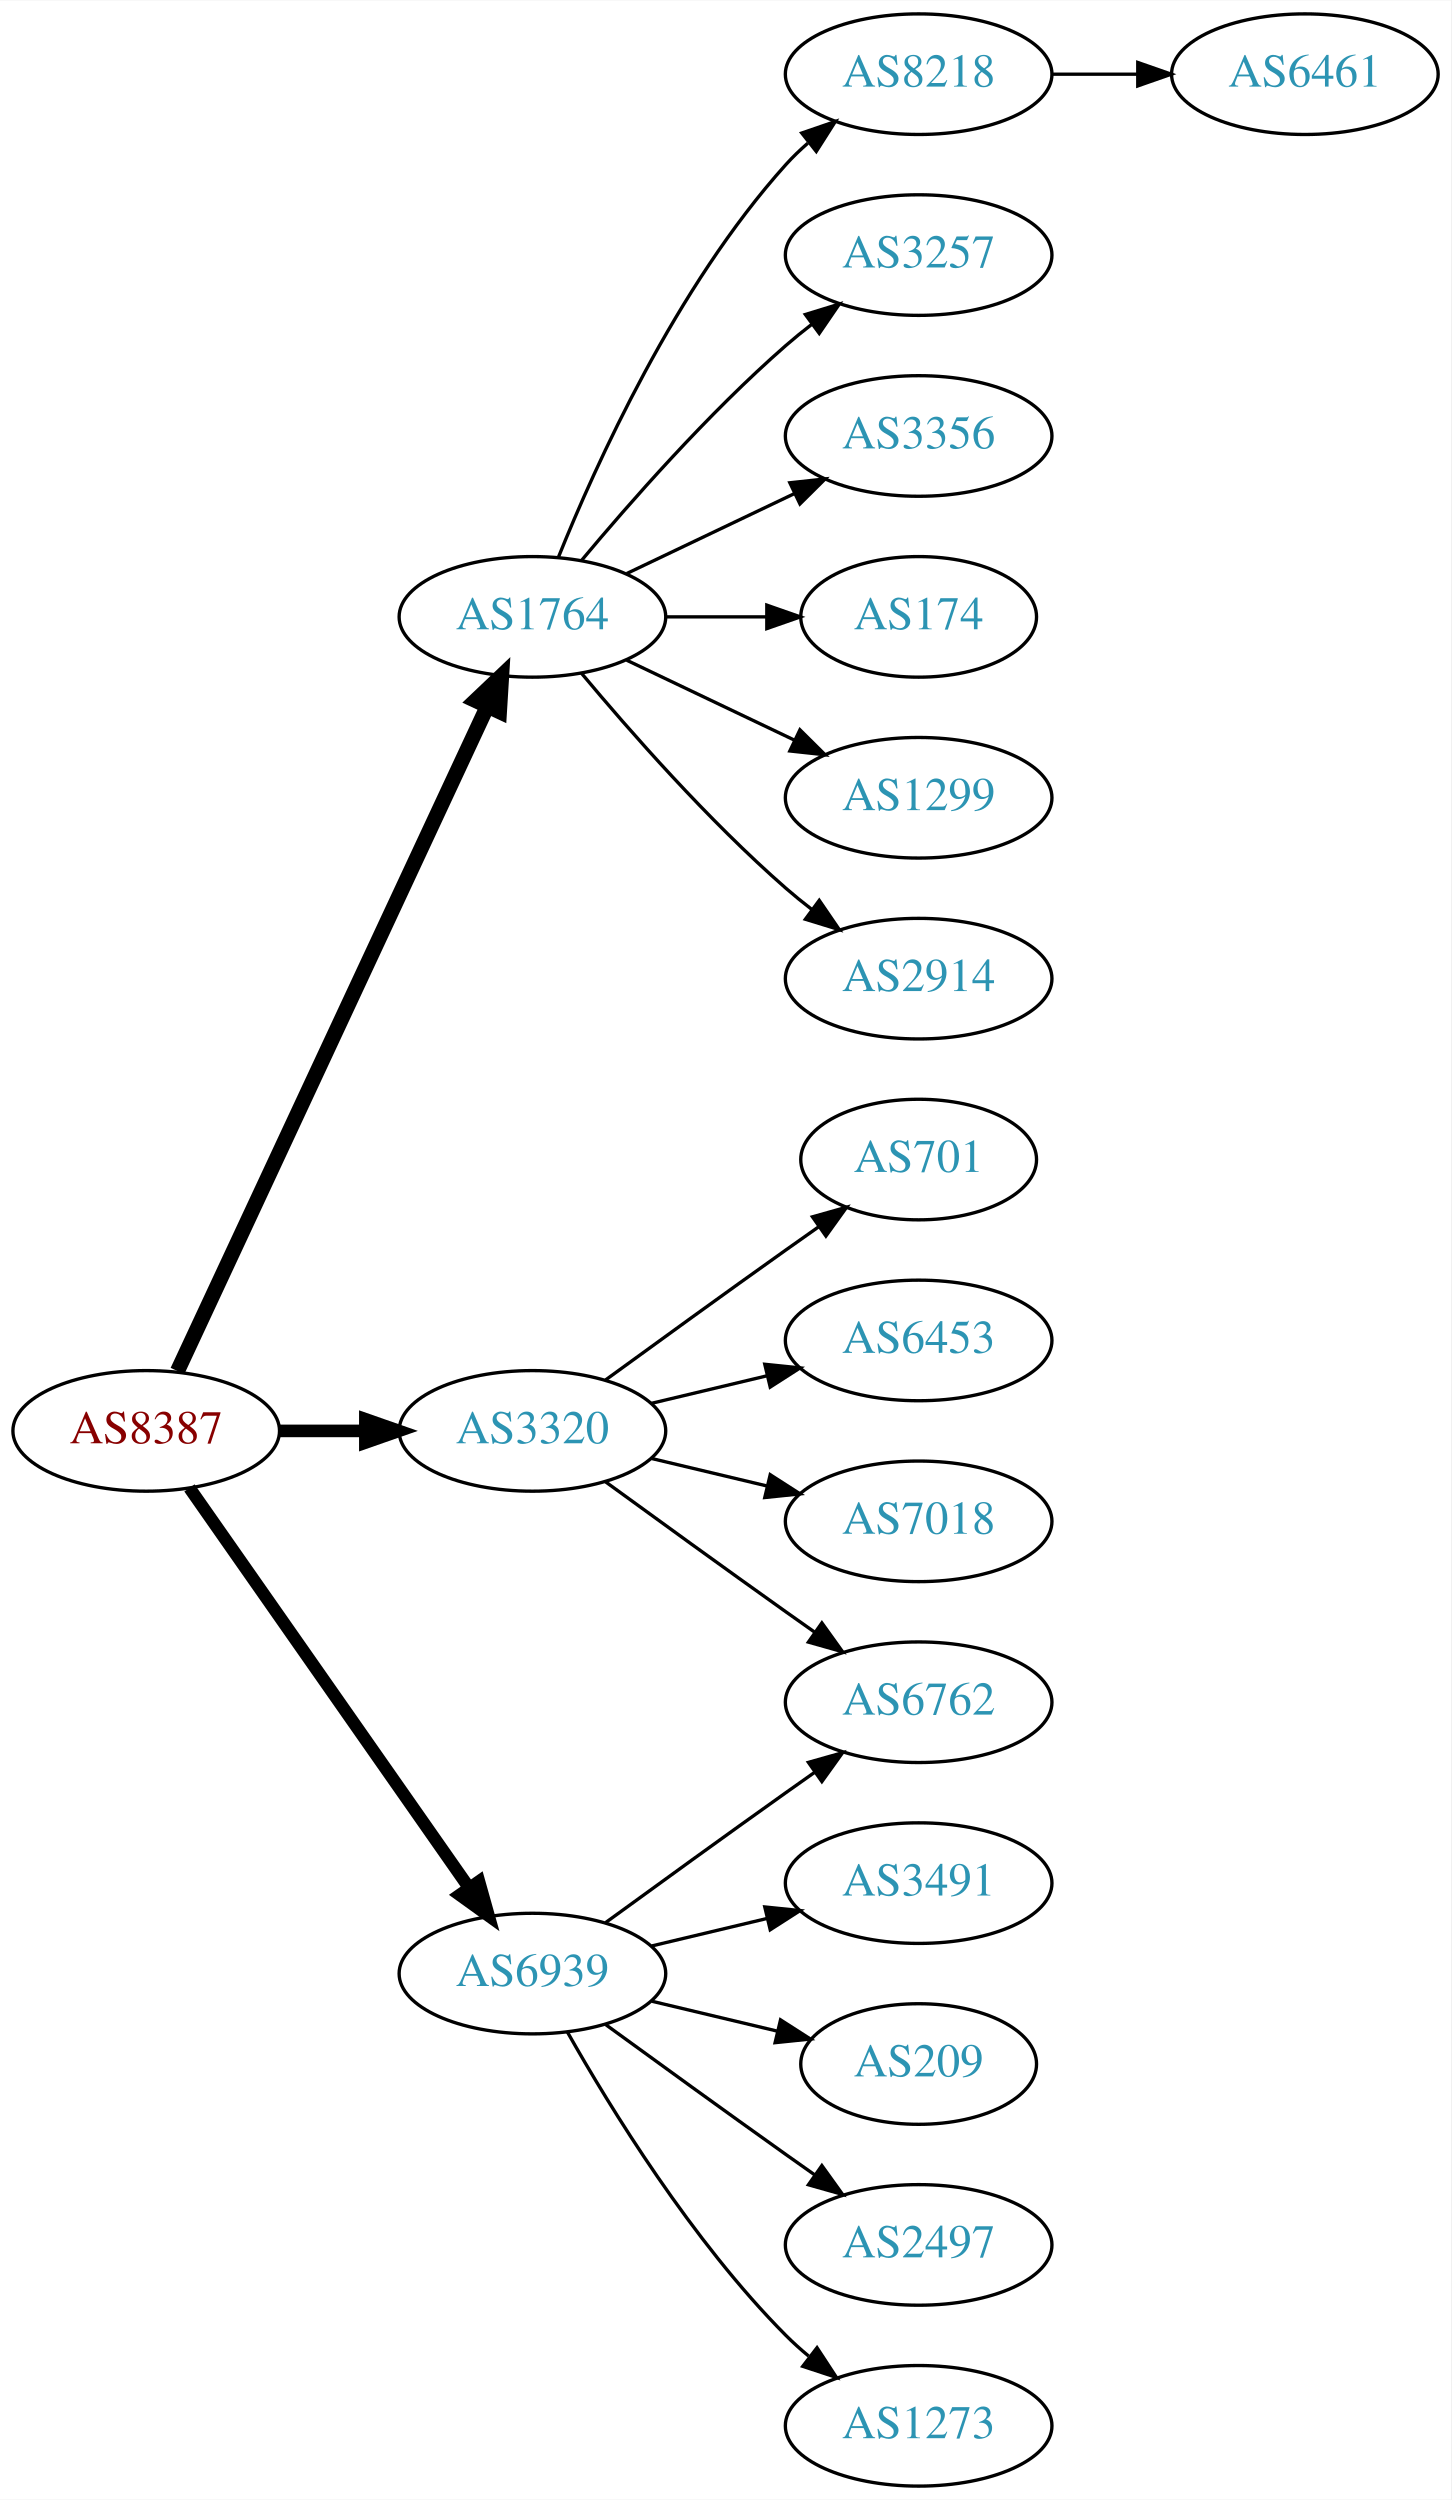
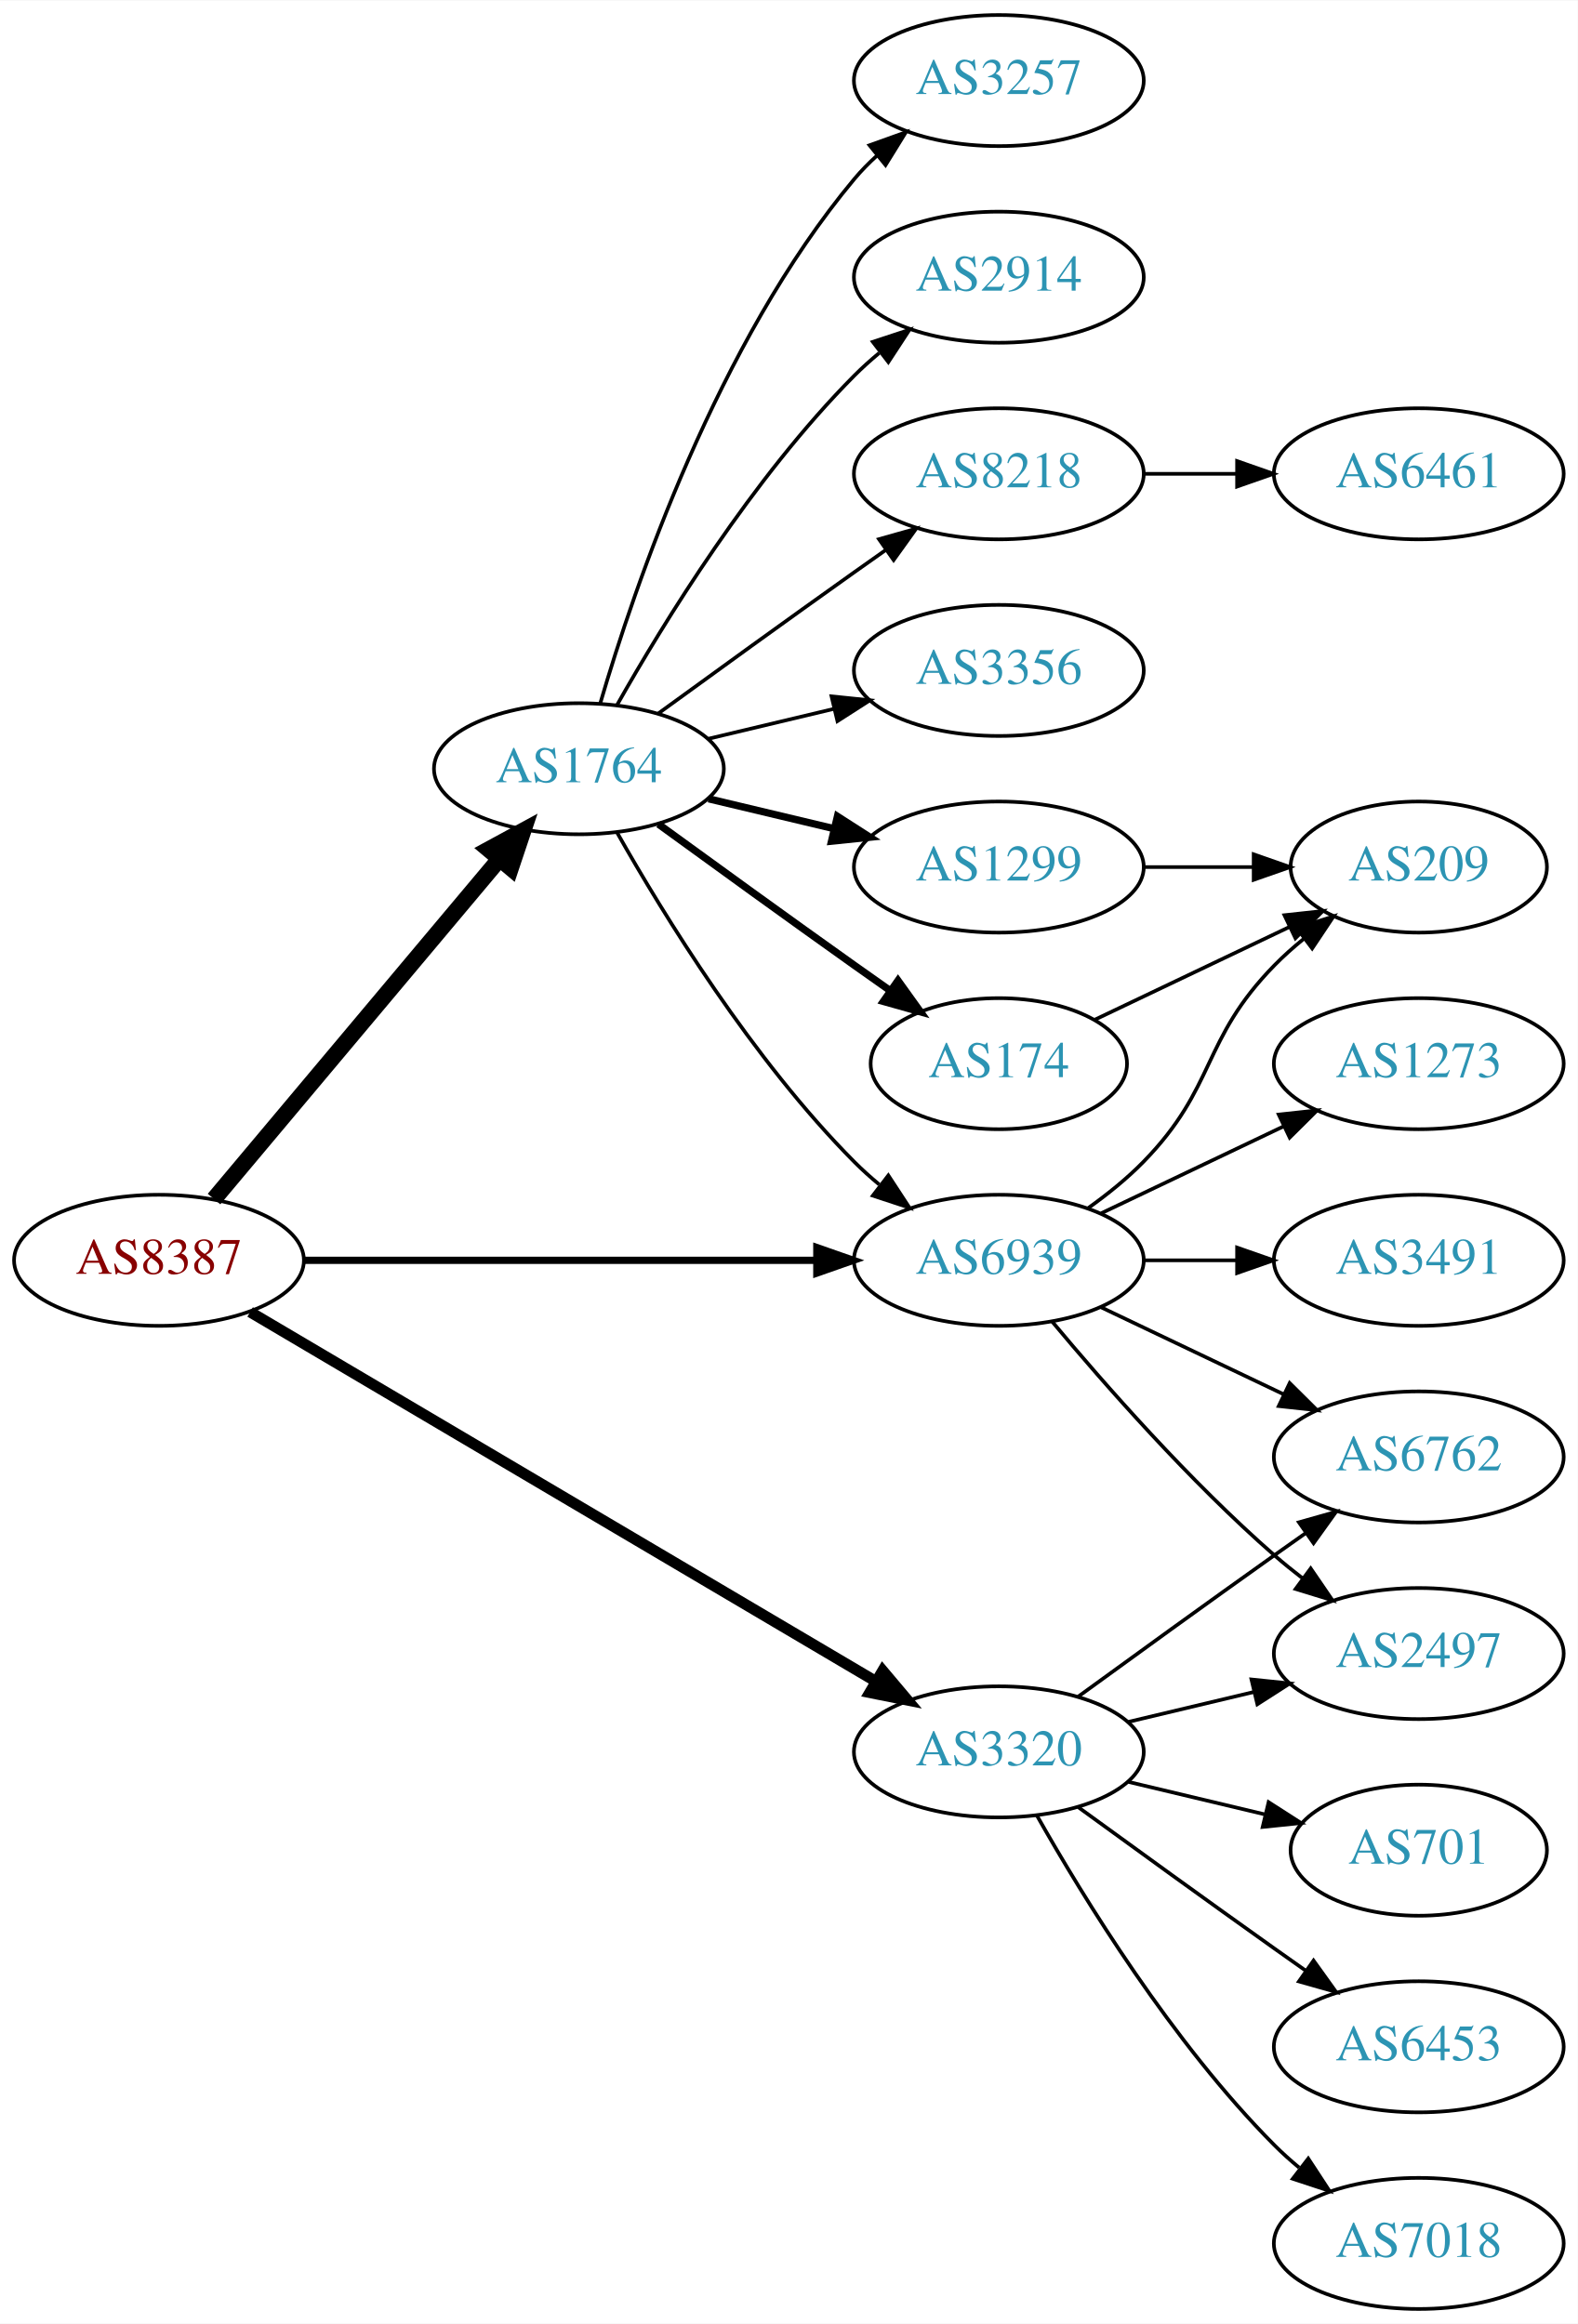
- <svg xmlns="http://www.w3.org/2000/svg" xmlns:xlink="http://www.w3.org/1999/xlink" width="433pt" height="746pt" viewBox="0.00 0.00 433.17 746.00">
-   <g id="graph0" class="graph" transform="scale(1 1) rotate(0) translate(4 742)">
-     <polygon fill="white" stroke="none" points="-4,4 -4,-742 429.172,-742 429.172,4 -4,4" />
+ <svg xmlns="http://www.w3.org/2000/svg" xmlns:xlink="http://www.w3.org/1999/xlink" width="433pt" height="638pt" viewBox="0.00 0.00 433.17 638.00">
+   <g id="graph0" class="graph" transform="scale(1 1) rotate(0) translate(4 634)">
+     <polygon fill="white" stroke="none" points="-4,4 -4,-634 429.172,-634 429.172,4 -4,4" />
    <g id="node1" class="node">
      <g id="a_node1">
        <a xlink:href="/asn/8387" xlink:title="AS8387 ~ Rennweg 97-99 [AT]">
-           <ellipse fill="#ffffff" stroke="black" cx="39.647" cy="-315" rx="39.794" ry="18" />
-           <text text-anchor="middle" x="39.647" y="-311.3" font-family="Times,serif" font-size="14.00" fill="#880000">AS8387</text>
+           <ellipse fill="#ffffff" stroke="black" cx="39.647" cy="-288" rx="39.794" ry="18" />
+           <text text-anchor="middle" x="39.647" y="-284.3" font-family="Times,serif" font-size="14.00" fill="#880000">AS8387</text>
        </a>
      </g>
    </g>
    <g id="node2" class="node">
      <g id="a_node2">
        <a xlink:href="/asn/1764" xlink:title="AS1764 ~ NEXTLAYER-AS [AT]">
-           <ellipse fill="#ffffff" stroke="black" cx="154.939" cy="-558" rx="39.794" ry="18" />
-           <text text-anchor="middle" x="154.939" y="-554.3" font-family="Times,serif" font-size="14.00" fill="#2c94b3">AS1764</text>
+           <ellipse fill="#ffffff" stroke="black" cx="154.939" cy="-423" rx="39.794" ry="18" />
+           <text text-anchor="middle" x="154.939" y="-419.3" font-family="Times,serif" font-size="14.00" fill="#2c94b3">AS1764</text>
        </a>
      </g>
    </g>
    <g id="edge1" class="edge">
-       <path fill="none" stroke="black" stroke-width="4.5" d="M48.977,-332.868C68.667,-375.101 118.167,-481.272 141.457,-531.227" />
-       <polygon fill="black" stroke="black" stroke-width="4.5" points="137.955,-533.034 145.749,-540.433 145.092,-529.706 137.955,-533.034" />
+       <path fill="none" stroke="black" stroke-width="4.5" d="M54.766,-304.825C74.441,-328.269 110.245,-370.934 133.023,-398.076" />
+       <polygon fill="black" stroke="black" stroke-width="4.5" points="130.197,-400.834 139.642,-405.963 136.23,-395.772 130.197,-400.834" />
    </g>
    <g id="node3" class="node">
      <g id="a_node3">
        <a xlink:href="/asn/3320" xlink:title="AS3320 ~ DTAG [DE]">
-           <ellipse fill="#ffffff" stroke="black" cx="154.939" cy="-315" rx="39.794" ry="18" />
-           <text text-anchor="middle" x="154.939" y="-311.3" font-family="Times,serif" font-size="14.00" fill="#2c94b3">AS3320</text>
+           <ellipse fill="#ffffff" stroke="black" cx="270.232" cy="-153" rx="39.794" ry="18" />
+           <text text-anchor="middle" x="270.232" y="-149.3" font-family="Times,serif" font-size="14.00" fill="#2c94b3">AS3320</text>
        </a>
      </g>
    </g>
    <g id="edge2" class="edge">
-       <path fill="none" stroke="black" stroke-width="3.75" d="M79.319,-315C87.522,-315 96.286,-315 104.818,-315" />
-       <polygon fill="black" stroke="black" stroke-width="3.75" points="105.057,-318.5 115.057,-315 105.057,-311.5 105.057,-318.5" />
+       <path fill="none" stroke="black" stroke-width="3" d="M64.677,-273.808C105.835,-249.5 189.868,-199.871 236.399,-172.391" />
+       <polygon fill="black" stroke="black" stroke-width="3" points="238.35,-175.304 245.181,-167.205 234.79,-169.276 238.35,-175.304" />
    </g>
    <g id="node4" class="node">
      <g id="a_node4">
        <a xlink:href="/asn/6939" xlink:title="AS6939 ~ Hurricane Electric LLC [US]">
-           <ellipse fill="#ffffff" stroke="black" cx="154.939" cy="-153" rx="39.794" ry="18" />
-           <text text-anchor="middle" x="154.939" y="-149.3" font-family="Times,serif" font-size="14.00" fill="#2c94b3">AS6939</text>
+           <ellipse fill="#ffffff" stroke="black" cx="270.232" cy="-288" rx="39.794" ry="18" />
+           <text text-anchor="middle" x="270.232" y="-284.3" font-family="Times,serif" font-size="14.00" fill="#2c94b3">AS6939</text>
        </a>
      </g>
    </g>
    <g id="edge3" class="edge">
-       <path fill="none" stroke="black" stroke-width="3.75" d="M52.557,-297.969C72.478,-269.483 112.668,-212.015 136.018,-178.626" />
-       <polygon fill="black" stroke="black" stroke-width="3.75" points="138.985,-180.491 141.848,-170.29 133.249,-176.479 138.985,-180.491" />
+       <path fill="none" stroke="black" stroke-width="2" d="M79.423,-288C118.255,-288 178.139,-288 220.237,-288" />
+       <polygon fill="black" stroke="black" stroke-width="2" points="220.266,-291.5 230.266,-288 220.266,-284.5 220.266,-291.5" />
+     </g>
+     <g id="edge9" class="edge">
+       <path fill="none" stroke="black" d="M165.399,-405.51C178.181,-382.904 202.613,-343.114 230.586,-315 232.697,-312.879 234.993,-310.812 237.378,-308.829" />
+       <polygon fill="black" stroke="black" points="239.894,-311.31 245.694,-302.444 235.631,-305.758 239.894,-311.31" />
    </g>
    <g id="node5" class="node">
      <g id="a_node5">
        <a xlink:href="/asn/8218" xlink:title="AS8218 ~ legacy Neotelecoms [FR]">
-           <ellipse fill="#ffffff" stroke="black" cx="270.232" cy="-720" rx="39.794" ry="18" />
-           <text text-anchor="middle" x="270.232" y="-716.3" font-family="Times,serif" font-size="14.00" fill="#2c94b3">AS8218</text>
+           <ellipse fill="#ffffff" stroke="black" cx="270.232" cy="-504" rx="39.794" ry="18" />
+           <text text-anchor="middle" x="270.232" y="-500.3" font-family="Times,serif" font-size="14.00" fill="#2c94b3">AS8218</text>
        </a>
      </g>
    </g>
    <g id="edge4" class="edge">
-       <path fill="none" stroke="black" d="M162.687,-575.787C173.738,-603.243 197.791,-656.578 230.586,-693 232.588,-695.224 234.807,-697.363 237.14,-699.397" />
-       <polygon fill="black" stroke="black" points="235.338,-702.433 245.359,-705.873 239.67,-696.935 235.338,-702.433" />
+       <path fill="none" stroke="black" d="M176.788,-438.222C191.722,-449.091 212.335,-464.025 230.586,-477 233.406,-479.005 236.349,-481.085 239.297,-483.159" />
+       <polygon fill="black" stroke="black" points="237.325,-486.05 247.522,-488.926 241.344,-480.319 237.325,-486.05" />
    </g>
    <g id="node6" class="node">
      <g id="a_node6">
-         <a xlink:href="/asn/3257" xlink:title="AS3257 ~ GTT [DE]">
-           <ellipse fill="#ffffff" stroke="black" cx="270.232" cy="-666" rx="39.794" ry="18" />
-           <text text-anchor="middle" x="270.232" y="-662.3" font-family="Times,serif" font-size="14.00" fill="#2c94b3">AS3257</text>
+         <a xlink:href="/asn/2914" xlink:title="AS2914 ~ NTT America, Inc. [US]">
+           <ellipse fill="#ffffff" stroke="black" cx="270.232" cy="-558" rx="39.794" ry="18" />
+           <text text-anchor="middle" x="270.232" y="-554.3" font-family="Times,serif" font-size="14.00" fill="#2c94b3">AS2914</text>
        </a>
      </g>
    </g>
    <g id="edge5" class="edge">
-       <path fill="none" stroke="black" d="M169.569,-574.817C183.852,-591.929 207.398,-618.745 230.586,-639 233.052,-641.154 235.69,-643.294 238.388,-645.372" />
-       <polygon fill="black" stroke="black" points="236.413,-648.264 246.542,-651.37 240.561,-642.625 236.413,-648.264" />
+       <path fill="none" stroke="black" d="M165.399,-440.49C178.181,-463.096 202.613,-502.886 230.586,-531 232.697,-533.121 234.993,-535.188 237.378,-537.171" />
+       <polygon fill="black" stroke="black" points="235.631,-540.242 245.694,-543.556 239.894,-534.69 235.631,-540.242" />
    </g>
    <g id="node7" class="node">
      <g id="a_node7">
-         <a xlink:href="/asn/3356" xlink:title="AS3356 ~ Level 3 Parent, LLC [US]">
-           <ellipse fill="#ffffff" stroke="black" cx="270.232" cy="-612" rx="39.794" ry="18" />
-           <text text-anchor="middle" x="270.232" y="-608.3" font-family="Times,serif" font-size="14.00" fill="#2c94b3">AS3356</text>
+         <a xlink:href="/asn/174" xlink:title="AS174 ~ Cogent Communications [US]">
+           <ellipse fill="#ffffff" stroke="black" cx="270.232" cy="-342" rx="35.194" ry="18" />
+           <text text-anchor="middle" x="270.232" y="-338.3" font-family="Times,serif" font-size="14.00" fill="#2c94b3">AS174</text>
        </a>
      </g>
    </g>
    <g id="edge6" class="edge">
-       <path fill="none" stroke="black" d="M183.076,-570.934C198.07,-578.081 216.891,-587.052 233.114,-594.785" />
-       <polygon fill="black" stroke="black" points="231.784,-598.028 242.317,-599.171 234.796,-591.709 231.784,-598.028" />
+       <path fill="none" stroke="black" stroke-width="2" d="M176.788,-407.778C191.722,-396.909 212.335,-381.975 230.586,-369 233.796,-366.718 237.165,-364.339 240.52,-361.982" />
+       <polygon fill="black" stroke="black" stroke-width="2" points="242.548,-364.834 248.73,-356.23 238.532,-359.101 242.548,-364.834" />
    </g>
    <g id="node8" class="node">
      <g id="a_node8">
-         <a xlink:href="/asn/174" xlink:title="AS174 ~ Cogent Communications [US]">
-           <ellipse fill="#ffffff" stroke="black" cx="270.232" cy="-558" rx="35.194" ry="18" />
-           <text text-anchor="middle" x="270.232" y="-554.3" font-family="Times,serif" font-size="14.00" fill="#2c94b3">AS174</text>
+         <a xlink:href="/asn/3356" xlink:title="AS3356 ~ Level 3 Parent, LLC [US]">
+           <ellipse fill="#ffffff" stroke="black" cx="270.232" cy="-450" rx="39.794" ry="18" />
+           <text text-anchor="middle" x="270.232" y="-446.3" font-family="Times,serif" font-size="14.00" fill="#2c94b3">AS3356</text>
        </a>
      </g>
    </g>
    <g id="edge7" class="edge">
-       <path fill="none" stroke="black" d="M194.612,-558C204.317,-558 214.808,-558 224.771,-558" />
-       <polygon fill="black" stroke="black" points="224.907,-561.5 234.907,-558 224.907,-554.5 224.907,-561.5" />
+       <path fill="none" stroke="black" d="M190.547,-431.248C201.418,-433.838 213.572,-436.735 225.015,-439.462" />
+       <polygon fill="black" stroke="black" points="224.298,-442.889 234.837,-441.803 225.921,-436.08 224.298,-442.889" />
    </g>
    <g id="node9" class="node">
      <g id="a_node9">
        <a xlink:href="/asn/1299" xlink:title="AS1299 ~ Telia Carrier [EU]">
-           <ellipse fill="#ffffff" stroke="black" cx="270.232" cy="-504" rx="39.794" ry="18" />
-           <text text-anchor="middle" x="270.232" y="-500.3" font-family="Times,serif" font-size="14.00" fill="#2c94b3">AS1299</text>
+           <ellipse fill="#ffffff" stroke="black" cx="270.232" cy="-396" rx="39.794" ry="18" />
+           <text text-anchor="middle" x="270.232" y="-392.3" font-family="Times,serif" font-size="14.00" fill="#2c94b3">AS1299</text>
        </a>
      </g>
    </g>
    <g id="edge8" class="edge">
-       <path fill="none" stroke="black" d="M183.076,-545.066C198.07,-537.919 216.891,-528.948 233.114,-521.215" />
-       <polygon fill="black" stroke="black" points="234.796,-524.291 242.317,-516.829 231.784,-517.972 234.796,-524.291" />
+       <path fill="none" stroke="black" stroke-width="2" d="M190.547,-414.752C201.418,-412.162 213.572,-409.265 225.015,-406.538" />
+       <polygon fill="black" stroke="black" stroke-width="2" points="225.921,-409.92 234.837,-404.197 224.298,-403.111 225.921,-409.92" />
    </g>
    <g id="node10" class="node">
      <g id="a_node10">
-         <a xlink:href="/asn/2914" xlink:title="AS2914 ~ NTT America, Inc. [US]">
-           <ellipse fill="#ffffff" stroke="black" cx="270.232" cy="-450" rx="39.794" ry="18" />
-           <text text-anchor="middle" x="270.232" y="-446.3" font-family="Times,serif" font-size="14.00" fill="#2c94b3">AS2914</text>
-         </a>
-       </g>
-     </g>
-     <g id="edge9" class="edge">
-       <path fill="none" stroke="black" d="M169.569,-541.183C183.852,-524.071 207.398,-497.255 230.586,-477 233.052,-474.846 235.69,-472.706 238.388,-470.628" />
-       <polygon fill="black" stroke="black" points="240.561,-473.375 246.542,-464.63 236.413,-467.736 240.561,-473.375" />
+         <a xlink:href="/asn/3257" xlink:title="AS3257 ~ GTT [DE]">
+           <ellipse fill="#ffffff" stroke="black" cx="270.232" cy="-612" rx="39.794" ry="18" />
+           <text text-anchor="middle" x="270.232" y="-608.3" font-family="Times,serif" font-size="14.00" fill="#2c94b3">AS3257</text>
+         </a>
+       </g>
+     </g>
+     <g id="edge10" class="edge">
+       <path fill="none" stroke="black" d="M160.814,-441.002C170.127,-472.844 192.944,-539.981 230.586,-585 232.456,-587.237 234.554,-589.374 236.781,-591.396" />
+       <polygon fill="black" stroke="black" points="234.724,-594.234 244.7,-597.804 239.128,-588.793 234.724,-594.234" />
+     </g>
+     <g id="node13" class="node">
+       <g id="a_node13">
+         <a xlink:href="/asn/6762" xlink:title="AS6762 ~ TELECOM ITALIA SPARKLE S.p.A. [IT]">
+           <ellipse fill="#ffffff" stroke="black" cx="385.525" cy="-234" rx="39.794" ry="18" />
+           <text text-anchor="middle" x="385.525" y="-230.3" font-family="Times,serif" font-size="14.00" fill="#2c94b3">AS6762</text>
+         </a>
+       </g>
+     </g>
+     <g id="edge23" class="edge">
+       <path fill="none" stroke="black" d="M292.081,-168.222C307.015,-179.091 327.628,-194.025 345.879,-207 348.699,-209.005 351.642,-211.085 354.59,-213.159" />
+       <polygon fill="black" stroke="black" points="352.618,-216.05 362.815,-218.926 356.637,-210.319 352.618,-216.05" />
+     </g>
+     <g id="node16" class="node">
+       <g id="a_node16">
+         <a xlink:href="/asn/2497" xlink:title="AS2497 ~ Internet Initiative Japan Inc. [JP]">
+           <ellipse fill="#ffffff" stroke="black" cx="385.525" cy="-180" rx="39.794" ry="18" />
+           <text text-anchor="middle" x="385.525" y="-176.3" font-family="Times,serif" font-size="14.00" fill="#2c94b3">AS2497</text>
+         </a>
+       </g>
+     </g>
+     <g id="edge19" class="edge">
+       <path fill="none" stroke="black" d="M305.84,-161.248C316.711,-163.838 328.865,-166.735 340.308,-169.462" />
+       <polygon fill="black" stroke="black" points="339.591,-172.889 350.13,-171.803 341.214,-166.08 339.591,-172.889" />
+     </g>
+     <g id="node17" class="node">
+       <g id="a_node17">
+         <a xlink:href="/asn/701" xlink:title="AS701 ~ UUNET [US]">
+           <ellipse fill="#ffffff" stroke="black" cx="385.525" cy="-126" rx="35.194" ry="18" />
+           <text text-anchor="middle" x="385.525" y="-122.3" font-family="Times,serif" font-size="14.00" fill="#2c94b3">AS701</text>
+         </a>
+       </g>
+     </g>
+     <g id="edge20" class="edge">
+       <path fill="none" stroke="black" d="M305.84,-144.752C317.634,-141.942 330.939,-138.771 343.206,-135.847" />
+       <polygon fill="black" stroke="black" points="344.295,-139.186 353.211,-133.463 342.672,-132.376 344.295,-139.186" />
+     </g>
+     <g id="node18" class="node">
+       <g id="a_node18">
+         <a xlink:href="/asn/6453" xlink:title="AS6453 ~ TATA COMMUNICATIONS (AMERICA) INC [US]">
+           <ellipse fill="#ffffff" stroke="black" cx="385.525" cy="-72" rx="39.794" ry="18" />
+           <text text-anchor="middle" x="385.525" y="-68.3" font-family="Times,serif" font-size="14.00" fill="#2c94b3">AS6453</text>
+         </a>
+       </g>
+     </g>
+     <g id="edge21" class="edge">
+       <path fill="none" stroke="black" d="M292.081,-137.778C307.015,-126.909 327.628,-111.975 345.879,-99 348.699,-96.995 351.642,-94.915 354.59,-92.841" />
+       <polygon fill="black" stroke="black" points="356.637,-95.681 362.815,-87.074 352.618,-89.95 356.637,-95.681" />
+     </g>
+     <g id="node19" class="node">
+       <g id="a_node19">
+         <a xlink:href="/asn/7018" xlink:title="AS7018 ~ AT&amp;T Services, Inc. [US]">
+           <ellipse fill="#ffffff" stroke="black" cx="385.525" cy="-18" rx="39.794" ry="18" />
+           <text text-anchor="middle" x="385.525" y="-14.3" font-family="Times,serif" font-size="14.00" fill="#2c94b3">AS7018</text>
+         </a>
+       </g>
+     </g>
+     <g id="edge22" class="edge">
+       <path fill="none" stroke="black" d="M280.692,-135.51C293.474,-112.904 317.906,-73.114 345.879,-45 347.99,-42.879 350.286,-40.812 352.671,-38.829" />
+       <polygon fill="black" stroke="black" points="355.187,-41.31 360.987,-32.444 350.923,-35.758 355.187,-41.31" />
    </g>
    <g id="node12" class="node">
      <g id="a_node12">
-         <a xlink:href="/asn/701" xlink:title="AS701 ~ UUNET [US]">
-           <ellipse fill="#ffffff" stroke="black" cx="270.232" cy="-396" rx="35.194" ry="18" />
-           <text text-anchor="middle" x="270.232" y="-392.3" font-family="Times,serif" font-size="14.00" fill="#2c94b3">AS701</text>
-         </a>
-       </g>
-     </g>
-     <g id="edge11" class="edge">
-       <path fill="none" stroke="black" d="M176.788,-330.222C191.722,-341.091 212.335,-356.025 230.586,-369 233.796,-371.282 237.165,-373.661 240.52,-376.018" />
-       <polygon fill="black" stroke="black" points="238.532,-378.899 248.73,-381.77 242.548,-373.166 238.532,-378.899" />
-     </g>
-     <g id="node13" class="node">
-       <g id="a_node13">
-         <a xlink:href="/asn/6453" xlink:title="AS6453 ~ TATA COMMUNICATIONS (AMERICA) INC [US]">
-           <ellipse fill="#ffffff" stroke="black" cx="270.232" cy="-342" rx="39.794" ry="18" />
-           <text text-anchor="middle" x="270.232" y="-338.3" font-family="Times,serif" font-size="14.00" fill="#2c94b3">AS6453</text>
-         </a>
-       </g>
-     </g>
-     <g id="edge12" class="edge">
-       <path fill="none" stroke="black" d="M190.547,-323.248C201.418,-325.838 213.572,-328.735 225.015,-331.462" />
-       <polygon fill="black" stroke="black" points="224.298,-334.889 234.837,-333.803 225.921,-328.08 224.298,-334.889" />
+         <a xlink:href="/asn/209" xlink:title="AS209 ~ CenturyLink Communications, LLC [US]">
+           <ellipse fill="#ffffff" stroke="black" cx="385.525" cy="-396" rx="35.194" ry="18" />
+           <text text-anchor="middle" x="385.525" y="-392.3" font-family="Times,serif" font-size="14.00" fill="#2c94b3">AS209</text>
+         </a>
+       </g>
+     </g>
+     <g id="edge14" class="edge">
+       <path fill="none" stroke="black" d="M294.826,-302.389C300.082,-306.148 305.414,-310.437 309.879,-315 330.051,-335.617 325.706,-348.383 345.879,-369 348.358,-371.534 351.105,-373.983 353.957,-376.304" />
+       <polygon fill="black" stroke="black" points="352.049,-379.248 362.142,-382.468 356.26,-373.657 352.049,-379.248" />
+     </g>
+     <g id="edge15" class="edge">
+       <path fill="none" stroke="black" d="M298.369,-275.066C313.363,-267.919 332.184,-258.948 348.407,-251.215" />
+       <polygon fill="black" stroke="black" points="350.089,-254.291 357.61,-246.829 347.077,-247.972 350.089,-254.291" />
    </g>
    <g id="node14" class="node">
      <g id="a_node14">
-         <a xlink:href="/asn/6762" xlink:title="AS6762 ~ TELECOM ITALIA SPARKLE S.p.A. [IT]">
-           <ellipse fill="#ffffff" stroke="black" cx="270.232" cy="-234" rx="39.794" ry="18" />
-           <text text-anchor="middle" x="270.232" y="-230.3" font-family="Times,serif" font-size="14.00" fill="#2c94b3">AS6762</text>
-         </a>
-       </g>
-     </g>
-     <g id="edge13" class="edge">
-       <path fill="none" stroke="black" d="M176.788,-299.778C191.722,-288.909 212.335,-273.975 230.586,-261 233.406,-258.995 236.349,-256.915 239.297,-254.841" />
-       <polygon fill="black" stroke="black" points="241.344,-257.681 247.522,-249.074 237.325,-251.95 241.344,-257.681" />
+         <a xlink:href="/asn/3491" xlink:title="AS3491 ~ PCCW Global, Inc. [US]">
+           <ellipse fill="#ffffff" stroke="black" cx="385.525" cy="-288" rx="39.794" ry="18" />
+           <text text-anchor="middle" x="385.525" y="-284.3" font-family="Times,serif" font-size="14.00" fill="#2c94b3">AS3491</text>
+         </a>
+       </g>
+     </g>
+     <g id="edge16" class="edge">
+       <path fill="none" stroke="black" d="M309.905,-288C318.108,-288 326.872,-288 335.404,-288" />
+       <polygon fill="black" stroke="black" points="335.643,-291.5 345.643,-288 335.643,-284.5 335.643,-291.5" />
    </g>
    <g id="node15" class="node">
      <g id="a_node15">
-         <a xlink:href="/asn/7018" xlink:title="AS7018 ~ AT&amp;T Services, Inc. [US]">
-           <ellipse fill="#ffffff" stroke="black" cx="270.232" cy="-288" rx="39.794" ry="18" />
-           <text text-anchor="middle" x="270.232" y="-284.3" font-family="Times,serif" font-size="14.00" fill="#2c94b3">AS7018</text>
-         </a>
-       </g>
-     </g>
-     <g id="edge14" class="edge">
-       <path fill="none" stroke="black" d="M190.547,-306.752C201.418,-304.162 213.572,-301.265 225.015,-298.538" />
-       <polygon fill="black" stroke="black" points="225.921,-301.92 234.837,-296.197 224.298,-295.111 225.921,-301.92" />
+         <a xlink:href="/asn/1273" xlink:title="AS1273 ~ Vodafone Group PLC [EU]">
+           <ellipse fill="#ffffff" stroke="black" cx="385.525" cy="-342" rx="39.794" ry="18" />
+           <text text-anchor="middle" x="385.525" y="-338.3" font-family="Times,serif" font-size="14.00" fill="#2c94b3">AS1273</text>
+         </a>
+       </g>
    </g>
    <g id="edge17" class="edge">
-       <path fill="none" stroke="black" d="M176.788,-168.222C191.722,-179.091 212.335,-194.025 230.586,-207 233.406,-209.005 236.349,-211.085 239.297,-213.159" />
-       <polygon fill="black" stroke="black" points="237.325,-216.05 247.522,-218.926 241.344,-210.319 237.325,-216.05" />
-     </g>
-     <g id="node16" class="node">
-       <g id="a_node16">
-         <a xlink:href="/asn/3491" xlink:title="AS3491 ~ PCCW Global, Inc. [US]">
-           <ellipse fill="#ffffff" stroke="black" cx="270.232" cy="-180" rx="39.794" ry="18" />
-           <text text-anchor="middle" x="270.232" y="-176.3" font-family="Times,serif" font-size="14.00" fill="#2c94b3">AS3491</text>
-         </a>
-       </g>
-     </g>
-     <g id="edge15" class="edge">
-       <path fill="none" stroke="black" d="M190.547,-161.248C201.418,-163.838 213.572,-166.735 225.015,-169.462" />
-       <polygon fill="black" stroke="black" points="224.298,-172.889 234.837,-171.803 225.921,-166.08 224.298,-172.889" />
-     </g>
-     <g id="node17" class="node">
-       <g id="a_node17">
-         <a xlink:href="/asn/209" xlink:title="AS209 ~ CenturyLink Communications, LLC [US]">
-           <ellipse fill="#ffffff" stroke="black" cx="270.232" cy="-126" rx="35.194" ry="18" />
-           <text text-anchor="middle" x="270.232" y="-122.3" font-family="Times,serif" font-size="14.00" fill="#2c94b3">AS209</text>
-         </a>
-       </g>
-     </g>
-     <g id="edge16" class="edge">
-       <path fill="none" stroke="black" d="M190.547,-144.752C202.341,-141.942 215.646,-138.771 227.913,-135.847" />
-       <polygon fill="black" stroke="black" points="229.002,-139.186 237.918,-133.463 227.379,-132.376 229.002,-139.186" />
-     </g>
-     <g id="node18" class="node">
-       <g id="a_node18">
-         <a xlink:href="/asn/2497" xlink:title="AS2497 ~ Internet Initiative Japan Inc. [JP]">
-           <ellipse fill="#ffffff" stroke="black" cx="270.232" cy="-72" rx="39.794" ry="18" />
-           <text text-anchor="middle" x="270.232" y="-68.3" font-family="Times,serif" font-size="14.00" fill="#2c94b3">AS2497</text>
-         </a>
-       </g>
+       <path fill="none" stroke="black" d="M298.369,-300.934C313.363,-308.081 332.184,-317.052 348.407,-324.785" />
+       <polygon fill="black" stroke="black" points="347.077,-328.028 357.61,-329.171 350.089,-321.709 347.077,-328.028" />
    </g>
    <g id="edge18" class="edge">
-       <path fill="none" stroke="black" d="M176.788,-137.778C191.722,-126.909 212.335,-111.975 230.586,-99 233.406,-96.995 236.349,-94.915 239.297,-92.841" />
-       <polygon fill="black" stroke="black" points="241.344,-95.681 247.522,-87.074 237.325,-89.95 241.344,-95.681" />
-     </g>
-     <g id="node19" class="node">
-       <g id="a_node19">
-         <a xlink:href="/asn/1273" xlink:title="AS1273 ~ Vodafone Group PLC [EU]">
-           <ellipse fill="#ffffff" stroke="black" cx="270.232" cy="-18" rx="39.794" ry="18" />
-           <text text-anchor="middle" x="270.232" y="-14.3" font-family="Times,serif" font-size="14.00" fill="#2c94b3">AS1273</text>
-         </a>
-       </g>
-     </g>
-     <g id="edge19" class="edge">
-       <path fill="none" stroke="black" d="M165.399,-135.51C178.181,-112.904 202.613,-73.114 230.586,-45 232.697,-42.879 234.993,-40.812 237.378,-38.829" />
-       <polygon fill="black" stroke="black" points="239.894,-41.31 245.694,-32.444 235.631,-35.758 239.894,-41.31" />
+       <path fill="none" stroke="black" d="M284.862,-271.183C299.145,-254.071 322.691,-227.255 345.879,-207 348.345,-204.846 350.983,-202.706 353.681,-200.628" />
+       <polygon fill="black" stroke="black" points="355.854,-203.375 361.835,-194.63 351.706,-197.736 355.854,-203.375" />
    </g>
    <g id="node11" class="node">
      <g id="a_node11">
        <a xlink:href="/asn/6461" xlink:title="AS6461 ~ Zayo Bandwidth [US]">
-           <ellipse fill="#ffffff" stroke="black" cx="385.525" cy="-720" rx="39.794" ry="18" />
-           <text text-anchor="middle" x="385.525" y="-716.3" font-family="Times,serif" font-size="14.00" fill="#2c94b3">AS6461</text>
-         </a>
-       </g>
-     </g>
-     <g id="edge10" class="edge">
-       <path fill="none" stroke="black" d="M309.905,-720C318.108,-720 326.872,-720 335.404,-720" />
-       <polygon fill="black" stroke="black" points="335.643,-723.5 345.643,-720 335.643,-716.5 335.643,-723.5" />
+           <ellipse fill="#ffffff" stroke="black" cx="385.525" cy="-504" rx="39.794" ry="18" />
+           <text text-anchor="middle" x="385.525" y="-500.3" font-family="Times,serif" font-size="14.00" fill="#2c94b3">AS6461</text>
+         </a>
+       </g>
+     </g>
+     <g id="edge11" class="edge">
+       <path fill="none" stroke="black" d="M309.905,-504C318.108,-504 326.872,-504 335.404,-504" />
+       <polygon fill="black" stroke="black" points="335.643,-507.5 345.643,-504 335.643,-500.5 335.643,-507.5" />
+     </g>
+     <g id="edge12" class="edge">
+       <path fill="none" stroke="black" d="M296.658,-354.119C312.401,-361.622 332.822,-371.356 350.016,-379.551" />
+       <polygon fill="black" stroke="black" points="348.652,-382.779 359.185,-383.922 351.664,-376.46 348.652,-382.779" />
+     </g>
+     <g id="edge13" class="edge">
+       <path fill="none" stroke="black" d="M309.905,-396C319.61,-396 330.101,-396 340.064,-396" />
+       <polygon fill="black" stroke="black" points="340.2,-399.5 350.2,-396 340.2,-392.5 340.2,-399.5" />
    </g>
  </g>
</svg>
